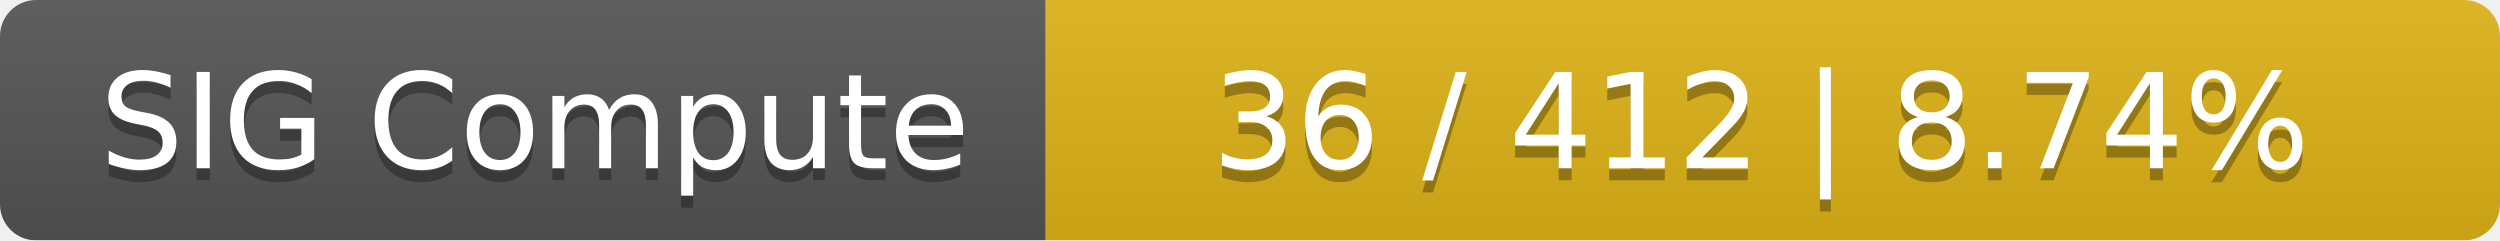
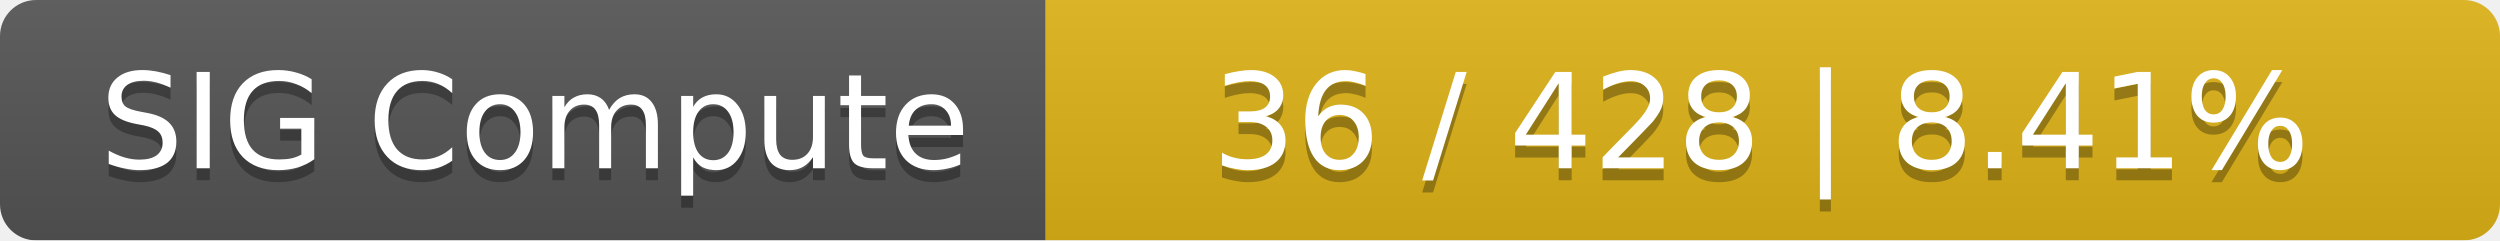
<svg xmlns="http://www.w3.org/2000/svg" width="208" height="20">
  <linearGradient id="smooth" x2="0" y2="100%">
    <stop offset="0" stop-color="#bbb" stop-opacity=".1" />
    <stop offset="1" stop-opacity=".1" />
  </linearGradient>
  <mask id="round">
    <rect width="208" height="20" rx="3" fill="#fff" />
  </mask>
  <g mask="url(#round)">
    <rect width="87" height="20" fill="#555" />
    <rect x="87" width="121" height="20" fill="#dfb317" />
    <rect width="208" height="20" fill="url(#smooth)" />
  </g>
  <g fill="#fff" text-anchor="middle" font-family="DejaVu Sans,Verdana,Geneva,sans-serif" font-size="11">
    <text x="44.5" y="15" fill="#010101" fill-opacity=".3">SIG Compute</text>
    <text x="44.5" y="14">SIG Compute</text>
-     <text x="146.5" y="15" fill="#010101" fill-opacity=".3">36 / 412    |    8.74%</text>
-     <text x="146.5" y="14">36 / 412    |    8.74%</text>
+     <text x="146.5" y="15" fill="#010101" fill-opacity=".3">36 / 428    |    8.41%</text>
+     <text x="146.5" y="14">36 / 428    |    8.41%</text>
  </g>
</svg>
